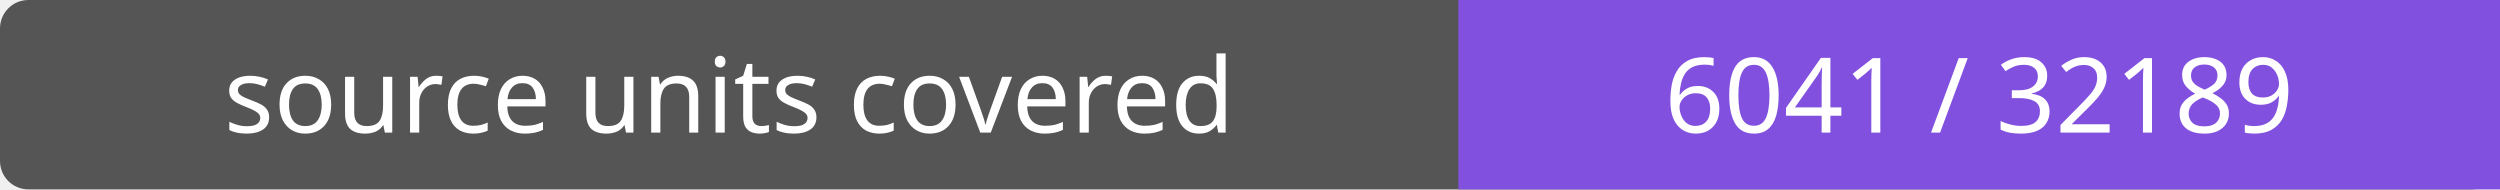
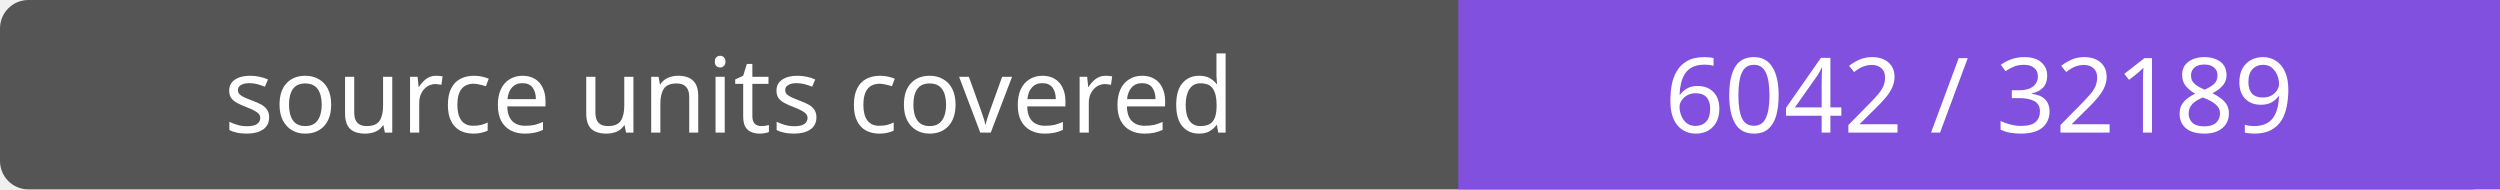
- <svg xmlns="http://www.w3.org/2000/svg" width="264" height="20" role="img" aria-label="source units covered: 6041 / 32189">
+ <svg xmlns="http://www.w3.org/2000/svg" width="264" height="20" role="img" aria-label="source units covered: 6042 / 32189">
  <rect width="264" height="20" rx="3" fill="#555" />
  <path fill="#8250df" d="M154 0h110v20H154z" />
  <g fill="#fff" text-anchor="middle" font-family="Verdana,sans-serif" font-size="11">
    <text x="77.0" y="14">source units covered</text>
-     <text x="209.0" y="14">6041 / 32189</text>
+     <text x="209.0" y="14">6042 / 32189</text>
  </g>
</svg>
